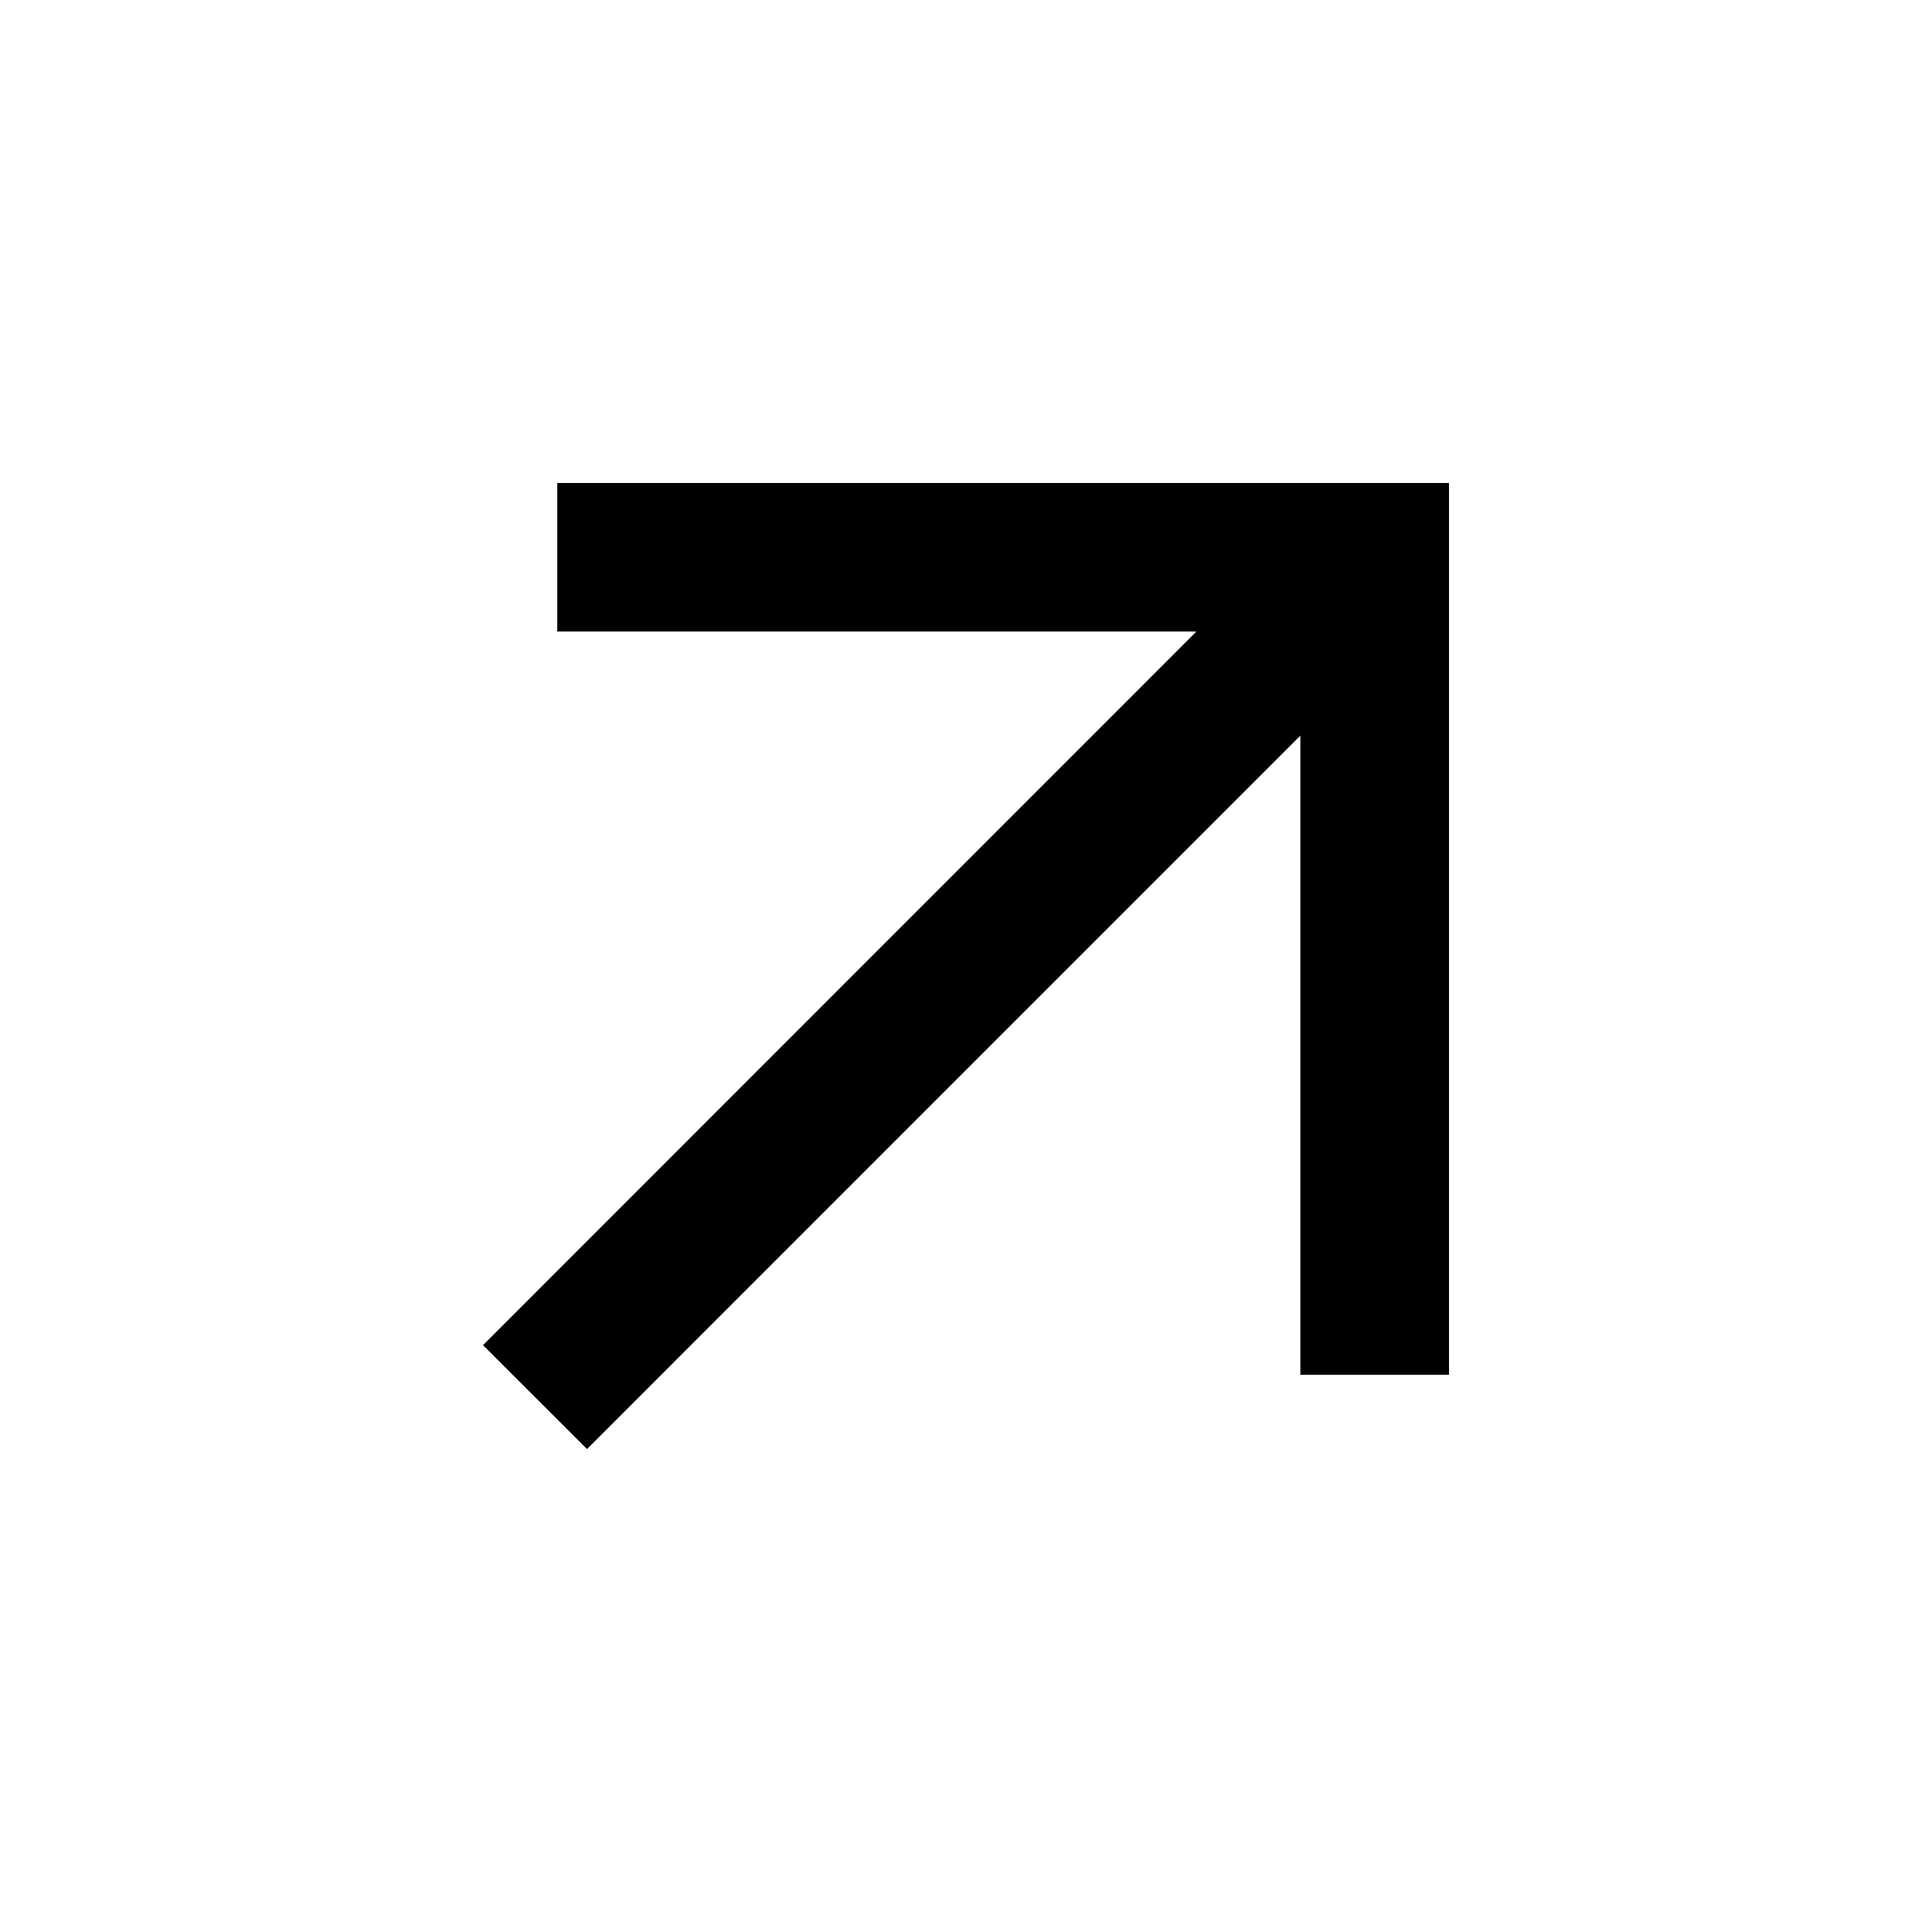
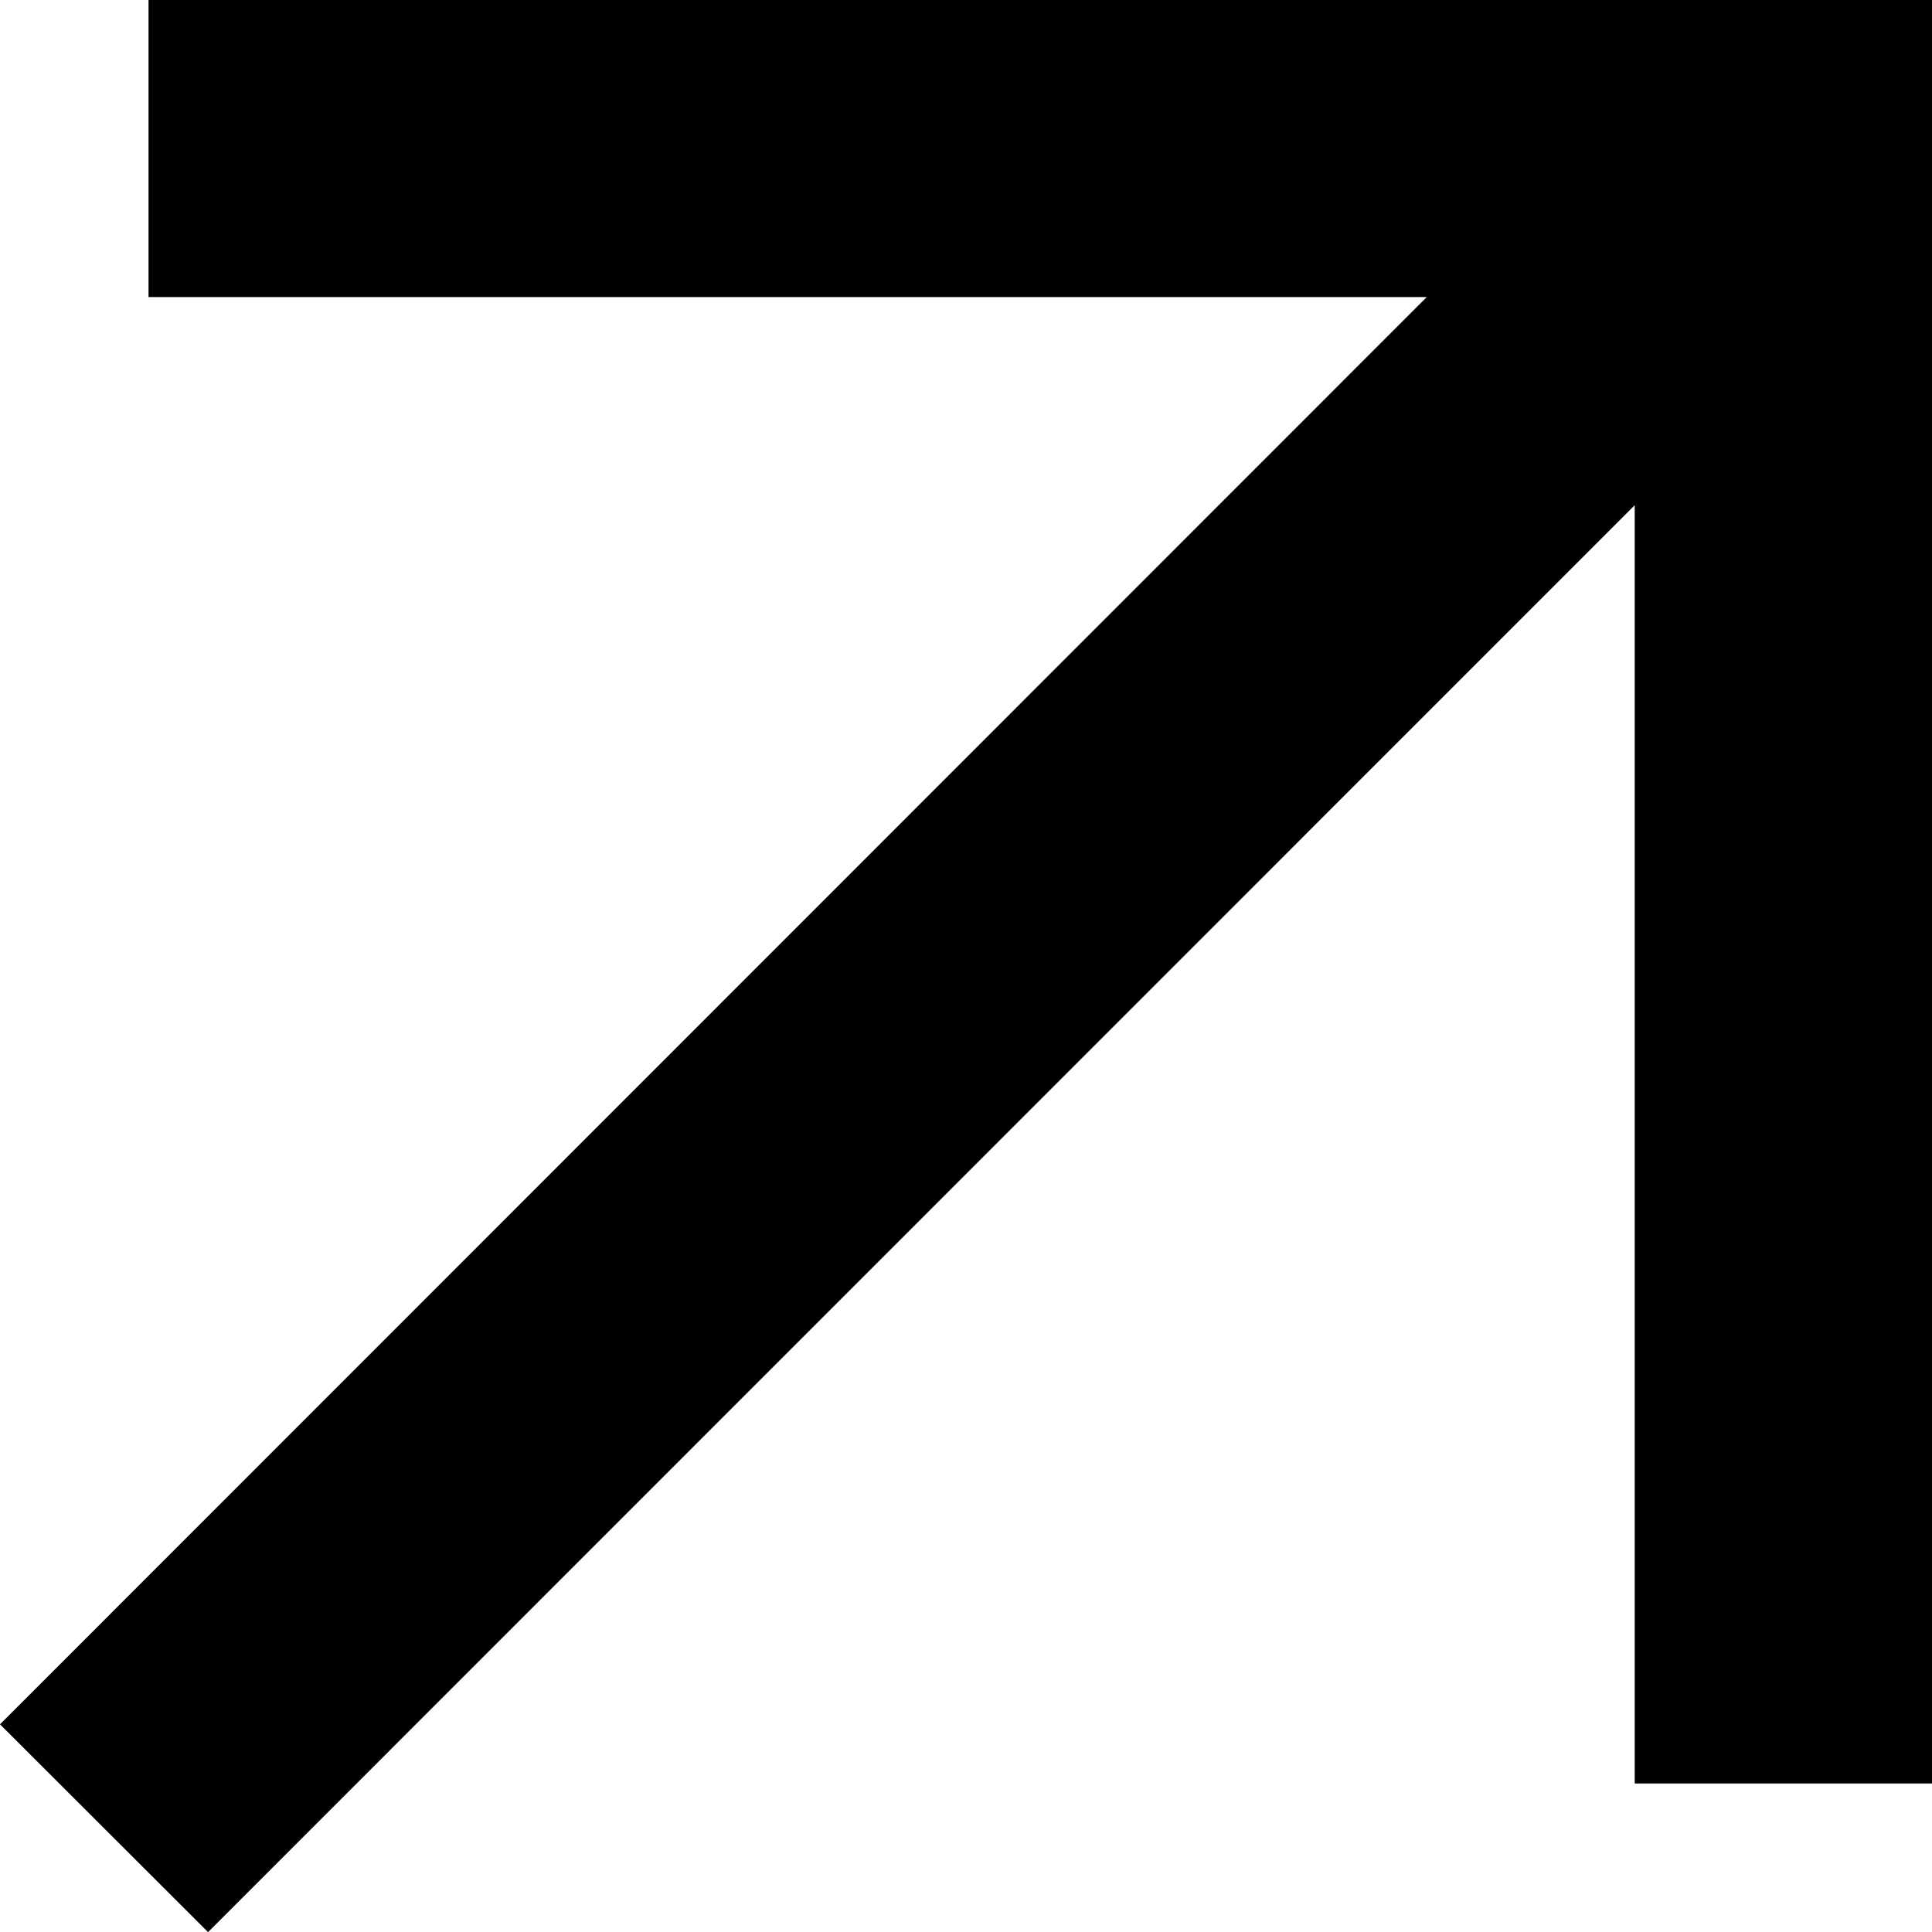
- <svg xmlns="http://www.w3.org/2000/svg" fill="none" viewBox="0 0 16 16">
+ <svg xmlns="http://www.w3.org/2000/svg" fill="none" viewBox="4 4 8 8">
  <path fill="currentColor" d="m4.862 12 5.907-5.908v5.293H12V4H4.615v1.23h5.293L4 11.14l.862.861Z" />
</svg>
